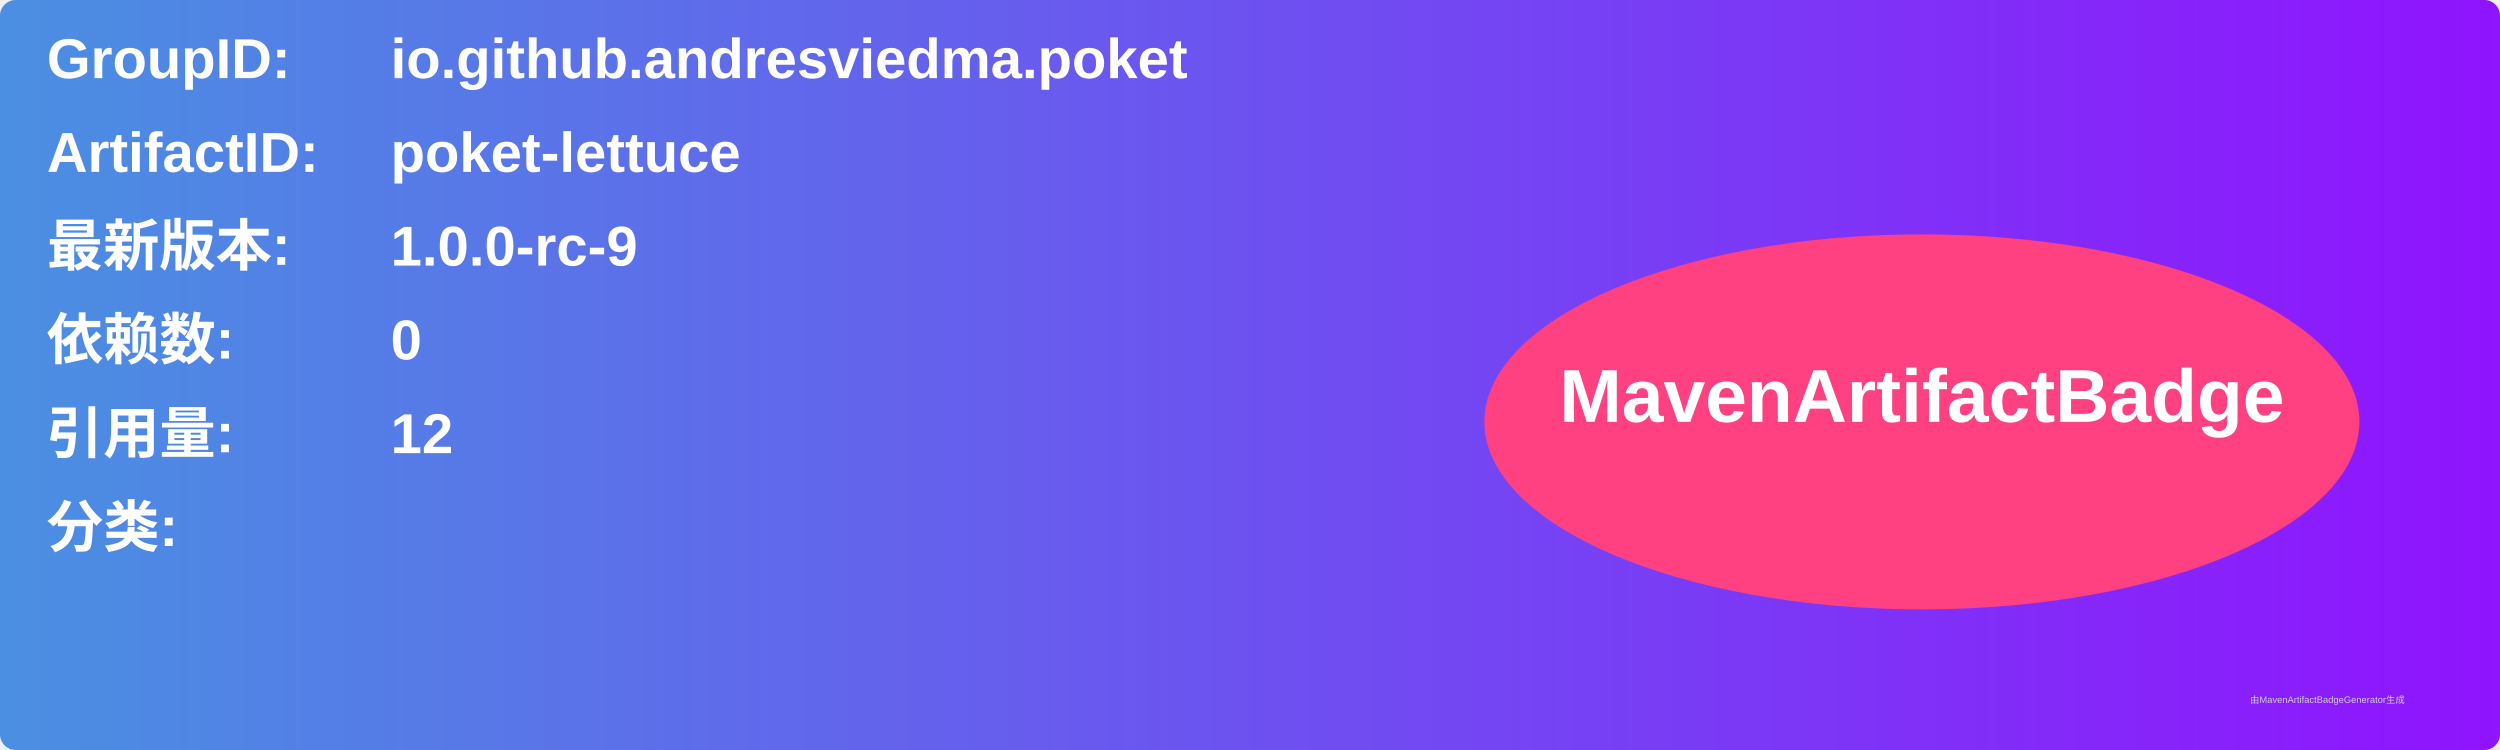
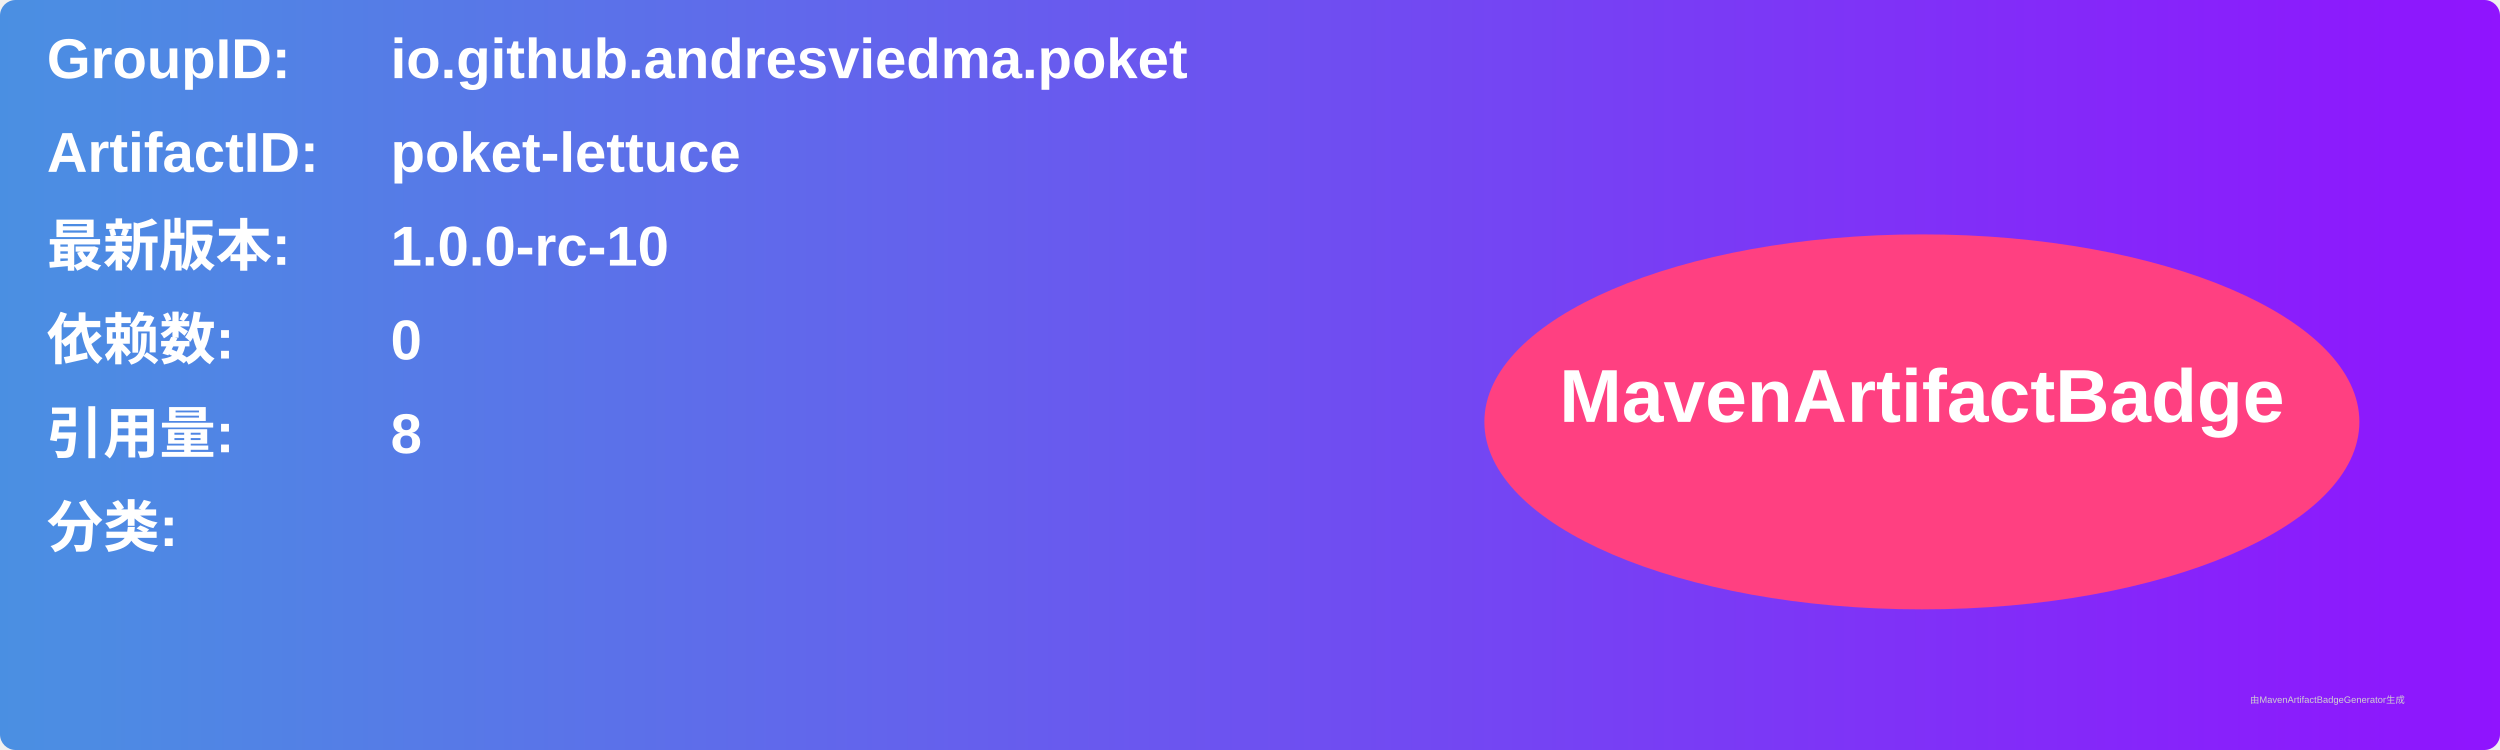
<svg xmlns="http://www.w3.org/2000/svg" width="800" height="240" viewBox="0 0 800 240">
  <linearGradient id="grad" x1="0%" y1="0%" x2="100%" y2="0%">
    <stop offset="0%" stop-color="#4a90e2" />
    <stop offset="100%" stop-color="#9013fe" />
  </linearGradient>
  <rect width="100%" height="100%" rx="5" ry="5" fill="url(#grad)" />
  <g transform="translate(15, 15)">
    <text x="0" y="10" font-family="Arial" font-size="18" fill="white" font-weight="bold" width="260">GroupID:</text>
    <text x="110" y="10" font-family="Arial" font-size="18" fill="white" font-weight="bold" width="460">io.github.andresviedma.poket</text>
    <text x="0" y="40" font-family="Arial" font-size="18" fill="white" font-weight="bold" width="260">ArtifactID:</text>
    <text x="110" y="40" font-family="Arial" font-size="18" fill="white" font-weight="bold" width="460">poket-lettuce</text>
    <text x="0" y="70" font-family="Arial" font-size="18" fill="white" font-weight="bold">最新版本:</text>
    <text x="110" y="70" font-family="Arial" font-size="18" fill="white" font-weight="bold">
-       <tspan font-weight="bold">1.0.0-rc-9</tspan>
+       <tspan font-weight="bold">1.0.0-rc-10</tspan>
    </text>
    <text x="0" y="100" font-family="Arial" font-size="18" fill="white" font-weight="bold">依赖数: </text>
    <text x="110" y="100" font-family="Arial" font-size="18" fill="white">
      <tspan font-weight="bold">0</tspan>
    </text>
    <text x="0" y="130" font-family="Arial" font-size="18" fill="white" font-weight="bold">引用量: </text>
    <text x="110" y="130" font-family="Arial" font-size="18" fill="white">
-       <tspan font-weight="bold">12</tspan>
+       <tspan font-weight="bold">8</tspan>
    </text>
    <text x="0" y="160" font-family="Arial" font-size="18" fill="white" font-weight="bold">分类:</text>
    <text x="10" y="190" font-family="Arial" font-size="10" fill="white">
      <tspan font-weight="bold" />
    </text>
    <ellipse cx="600" cy="120" rx="140" ry="60" fill="#ff4081" />
    <text x="600" y="120" text-anchor="middle" font-family="Arial" font-size="24" fill="white" font-weight="bold">MavenArtifactBadge</text>
  </g>
  <text x="720" y="225" font-family="Arial" font-size="3" fill="#d0d0d0">由MavenArtifactBadgeGenerator生成</text>
</svg>
